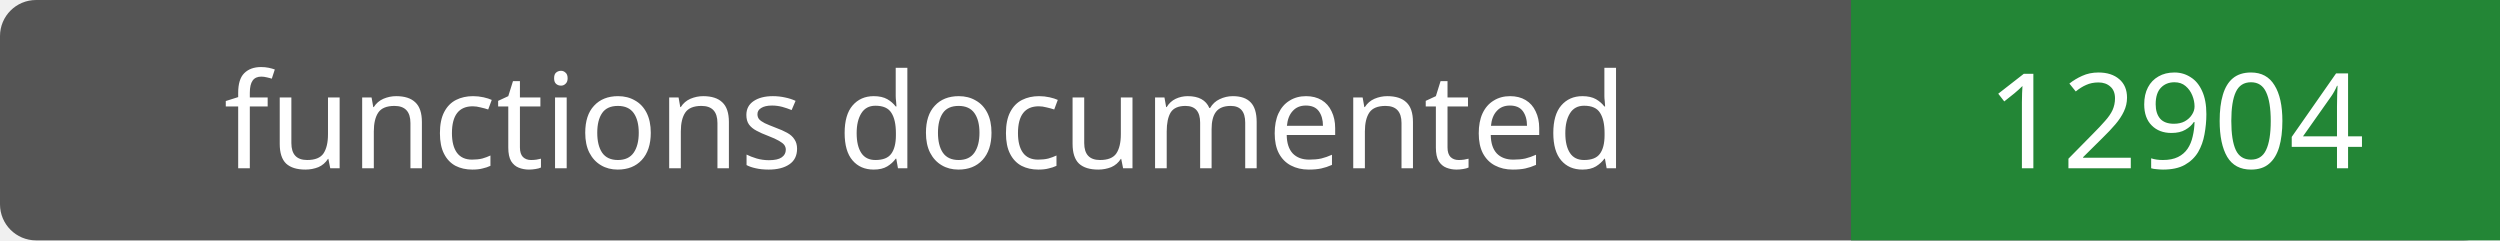
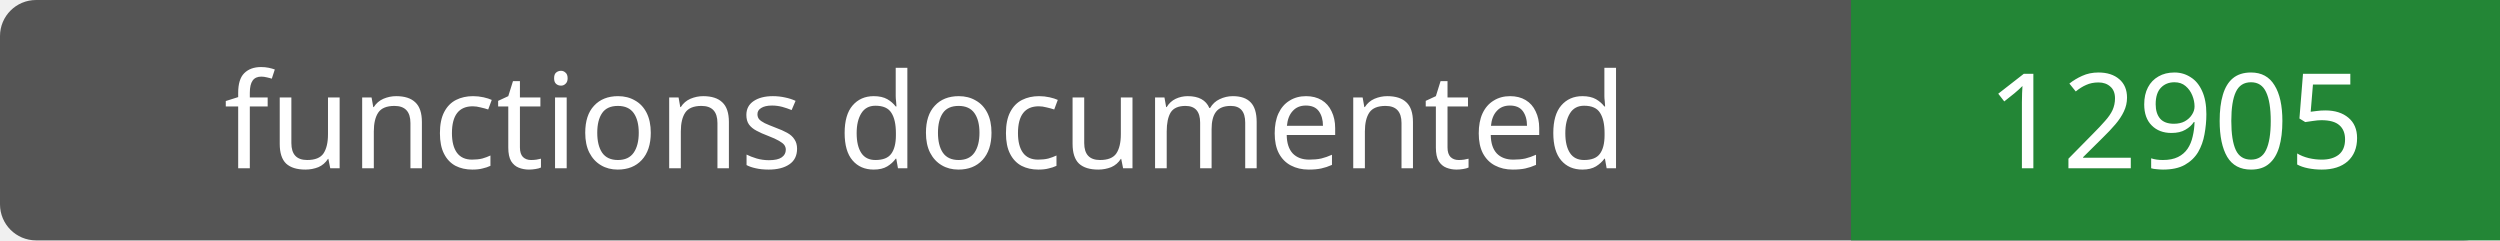
- <svg xmlns="http://www.w3.org/2000/svg" width="208" height="20" role="img" aria-label="functions documented: 12904">
+ <svg xmlns="http://www.w3.org/2000/svg" width="208" height="20" role="img" aria-label="functions documented: 12905">
  <rect width="208" height="20" rx="3" fill="#555" />
  <path fill="#238636" d="M154 0h54v20H154z" />
  <g fill="#fff" text-anchor="middle" font-family="Verdana,sans-serif" font-size="11">
    <text x="77.0" y="14">functions documented</text>
-     <text x="181.0" y="14">12904</text>
+     <text x="181.0" y="14">12905</text>
  </g>
</svg>
